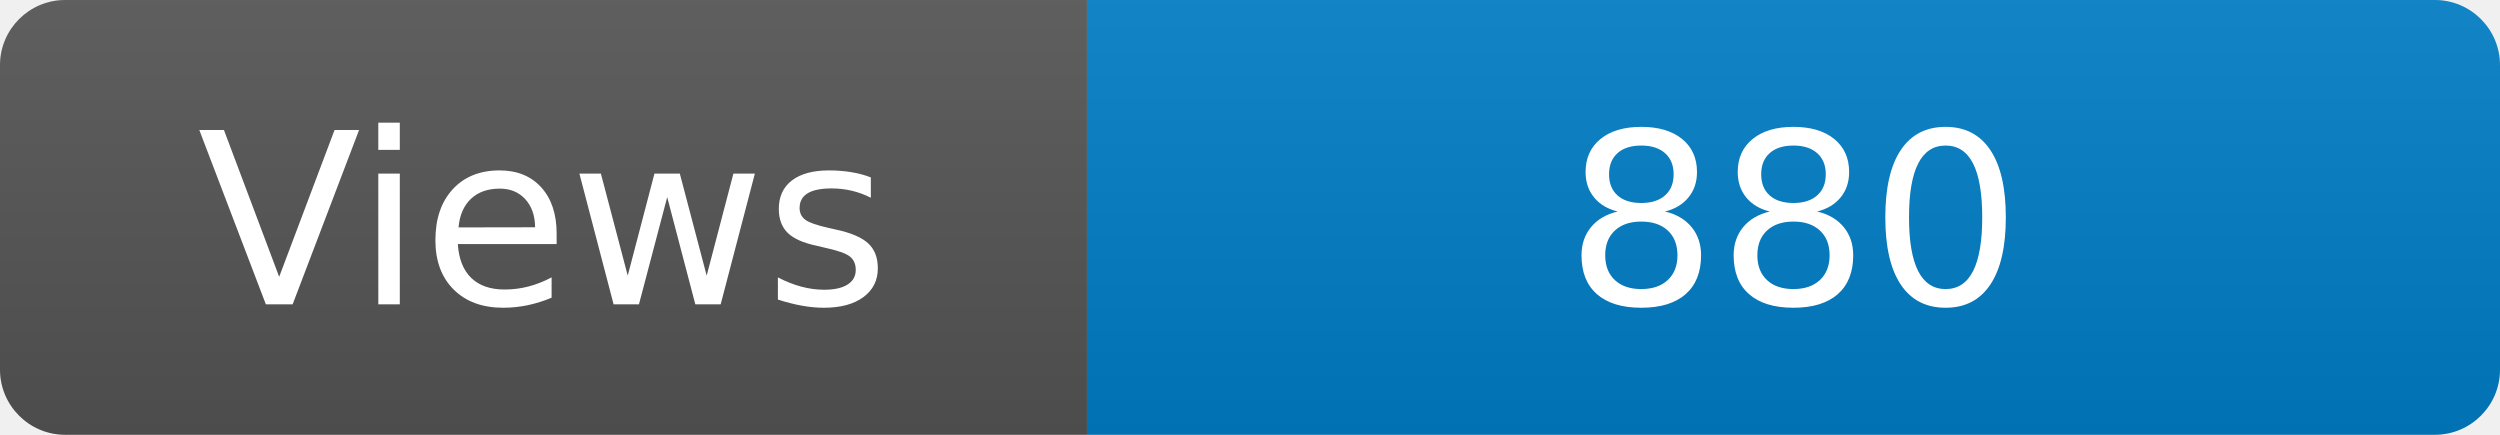
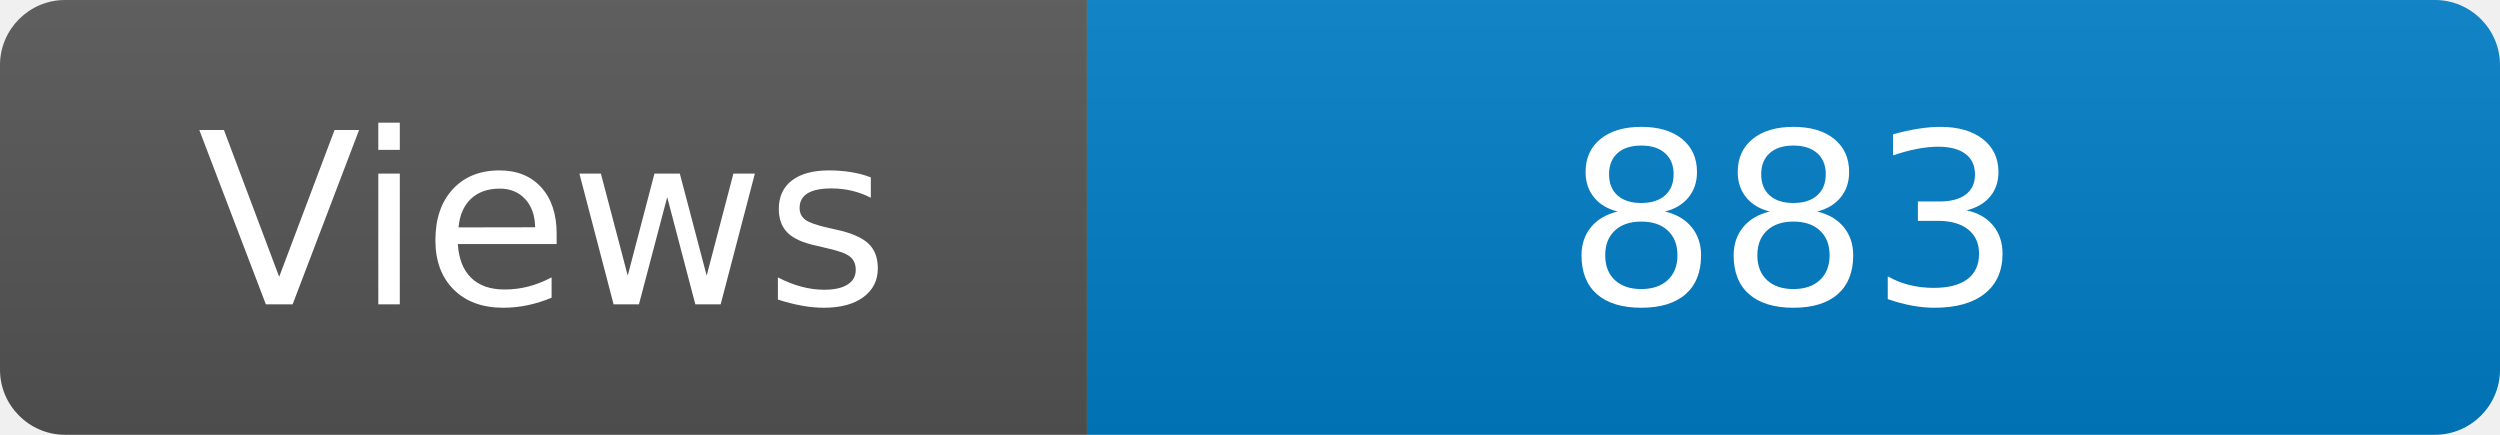
<svg xmlns="http://www.w3.org/2000/svg" width="115" height="20" role="img" aria-label="Maintained?: yes">
  <linearGradient id="s" x2="0" y2="100%">
    <stop offset="0" stop-color="#bbb" stop-opacity=".1" />
    <stop offset="1" stop-opacity=".1" />
  </linearGradient>
  <clipPath id="r">
    <rect width="115" height="20" rx="3" fill="#fff" />
  </clipPath>
  <g clip-path="url(#r)">
    <rect width="50" height="20" fill="#555" />
    <rect x="50" width="160" height="20" fill="#007ec6" />
    <rect width="115" height="20" fill="url(#s)" />
  </g>
  <g fill="#fff" text-anchor="middle" font-family="Verdana,Geneva,DejaVu Sans,sans-serif" font-size="110">
    <text x="250" y="140" transform="scale(.1)" fill="#fff">Views</text>
-     <text x="825" y="140" transform="scale(.1)" fill="#fff">880</text>
+     <text x="825" y="140" transform="scale(.1)" fill="#fff">883</text>
  </g>
</svg>
